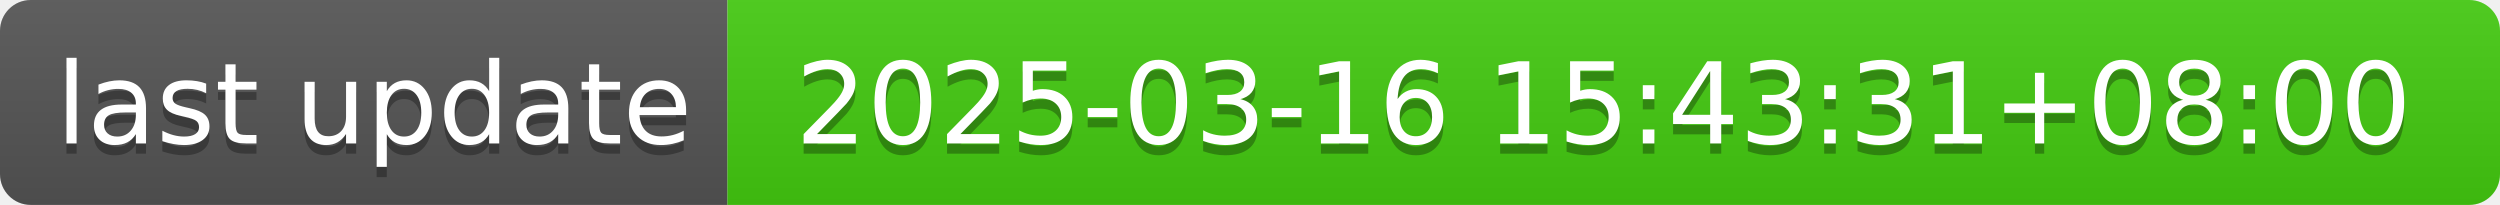
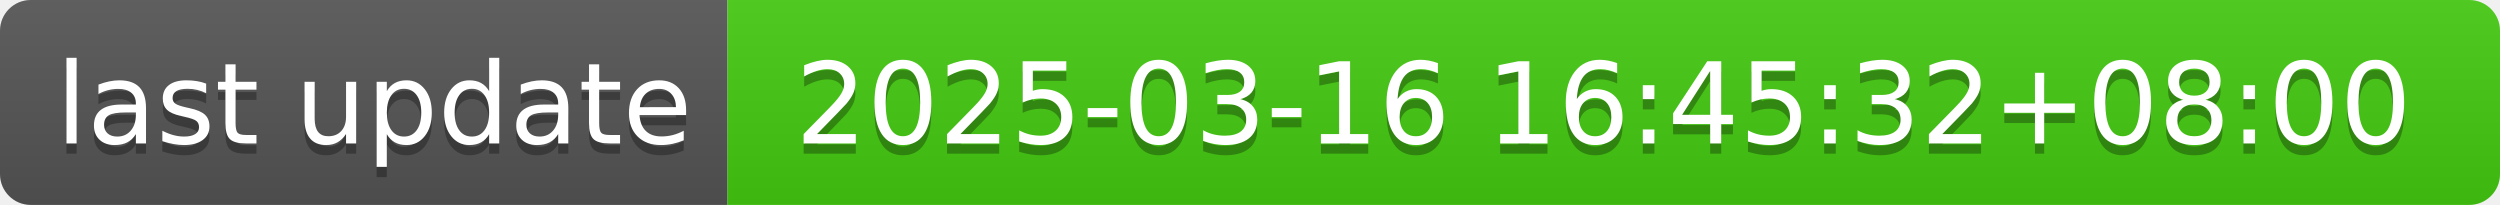
- <svg xmlns="http://www.w3.org/2000/svg" width="244" height="20" role="img" aria-label="last update: 2025-03-16 15:43:31+08:00">
+ <svg xmlns="http://www.w3.org/2000/svg" width="244" height="20" role="img" aria-label="last update: 2025-03-16 16:45:32+08:00">
  <linearGradient id="s" x2="0" y2="100%">
    <stop offset="0" stop-color="#bbb" stop-opacity=".1" />
    <stop offset="1" stop-opacity=".1" />
  </linearGradient>
  <clipPath id="r">
    <rect width="244" height="20" rx="3" fill="#fff" />
  </clipPath>
  <g clip-path="url(#r)">
    <rect width="71" height="20" fill="#555" />
    <rect x="71" width="173" height="20" fill="#4c1" />
    <rect width="244" height="20" fill="url(#s)" />
  </g>
  <g fill="#fff" text-anchor="middle" font-family="Verdana,Geneva,DejaVu Sans,sans-serif" text-rendering="geometricPrecision" font-size="110">
    <text aria-hidden="true" x="365" y="150" fill="#010101" fill-opacity=".3" transform="scale(.1)" textLength="610">last update</text>
    <text x="365" y="140" transform="scale(.1)" fill="#fff" textLength="610">last update</text>
-     <text aria-hidden="true" x="1565" y="150" fill="#010101" fill-opacity=".3" transform="scale(.1)" textLength="1630">2025-03-16 15:43:31+08:00</text>
-     <text x="1565" y="140" transform="scale(.1)" fill="#fff" textLength="1630">2025-03-16 15:43:31+08:00</text>
+     <text aria-hidden="true" x="1565" y="150" fill="#010101" fill-opacity=".3" transform="scale(.1)" textLength="1630">2025-03-16 16:45:32+08:00</text>
+     <text x="1565" y="140" transform="scale(.1)" fill="#fff" textLength="1630">2025-03-16 16:45:32+08:00</text>
  </g>
</svg>
